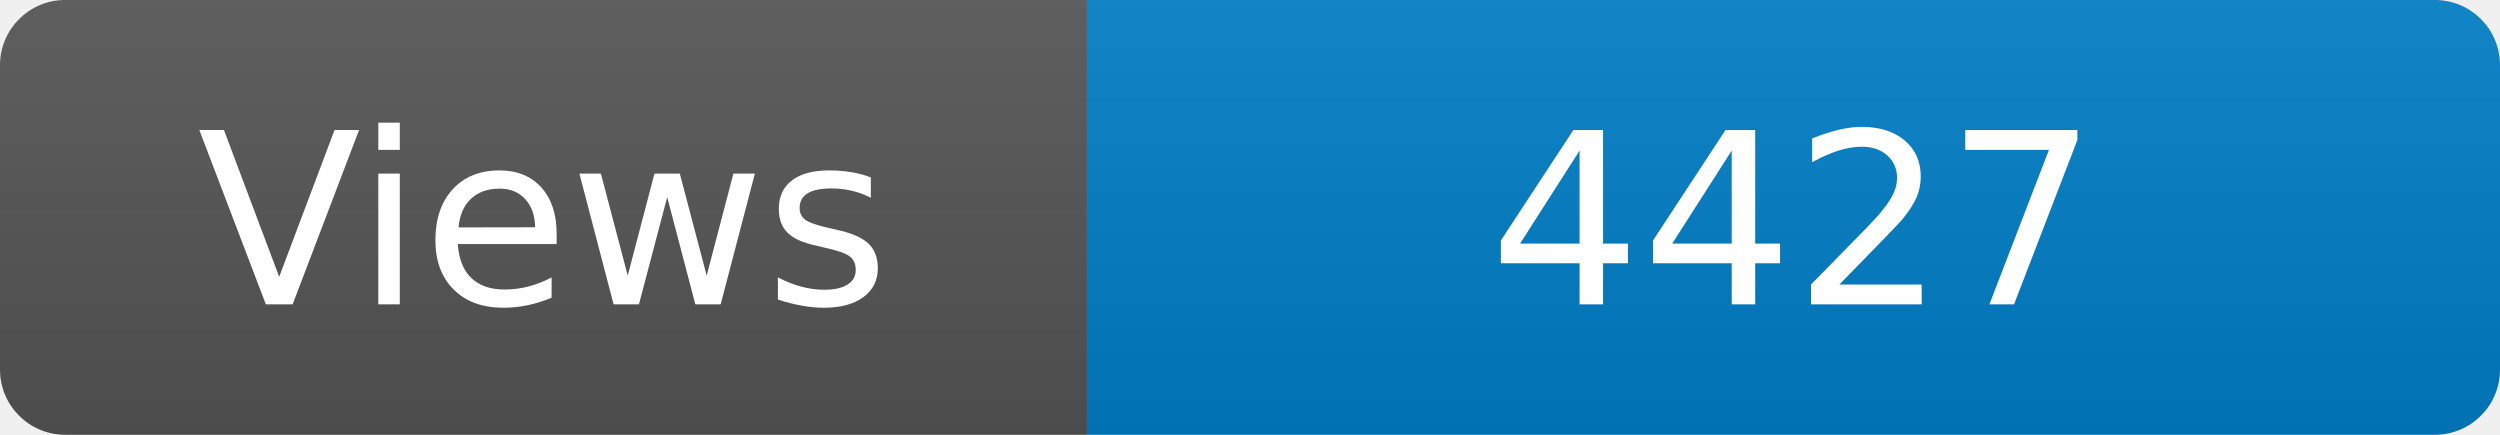
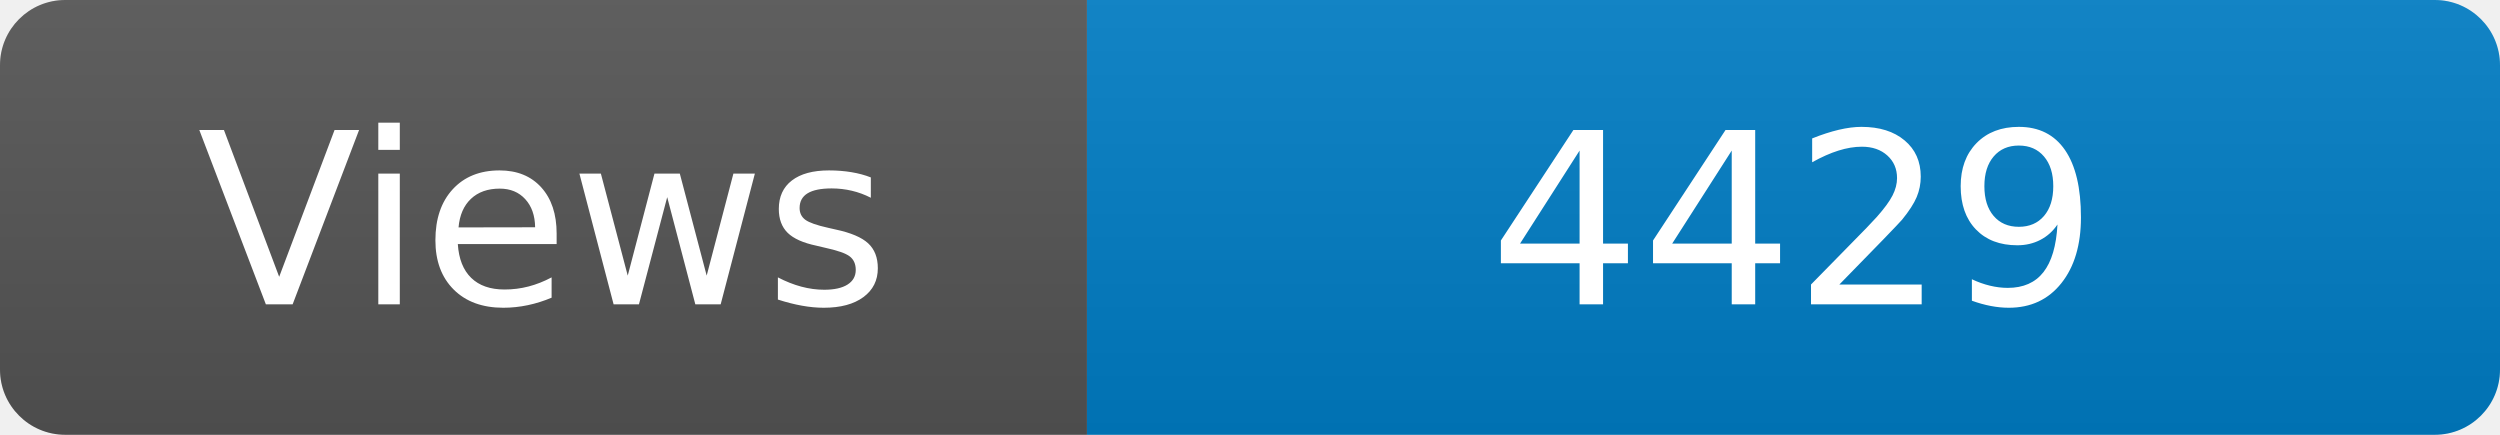
<svg xmlns="http://www.w3.org/2000/svg" width="115" height="20" role="img" aria-label="Maintained?: yes">
  <linearGradient id="s" x2="0" y2="100%">
    <stop offset="0" stop-color="#bbb" stop-opacity=".1" />
    <stop offset="1" stop-opacity=".1" />
  </linearGradient>
  <clipPath id="r">
    <rect width="115" height="20" rx="3" fill="#fff" />
  </clipPath>
  <g clip-path="url(#r)">
    <rect width="50" height="20" fill="#555" />
    <rect x="50" width="160" height="20" fill="#007ec6" />
    <rect width="115" height="20" fill="url(#s)" />
  </g>
  <g fill="#fff" text-anchor="middle" font-family="Verdana,Geneva,DejaVu Sans,sans-serif" font-size="110">
    <text x="250" y="140" transform="scale(.1)" fill="#fff">Views</text>
-     <text x="825" y="140" transform="scale(.1)" fill="#fff">4427</text>
+     <text x="825" y="140" transform="scale(.1)" fill="#fff">4429</text>
  </g>
</svg>
